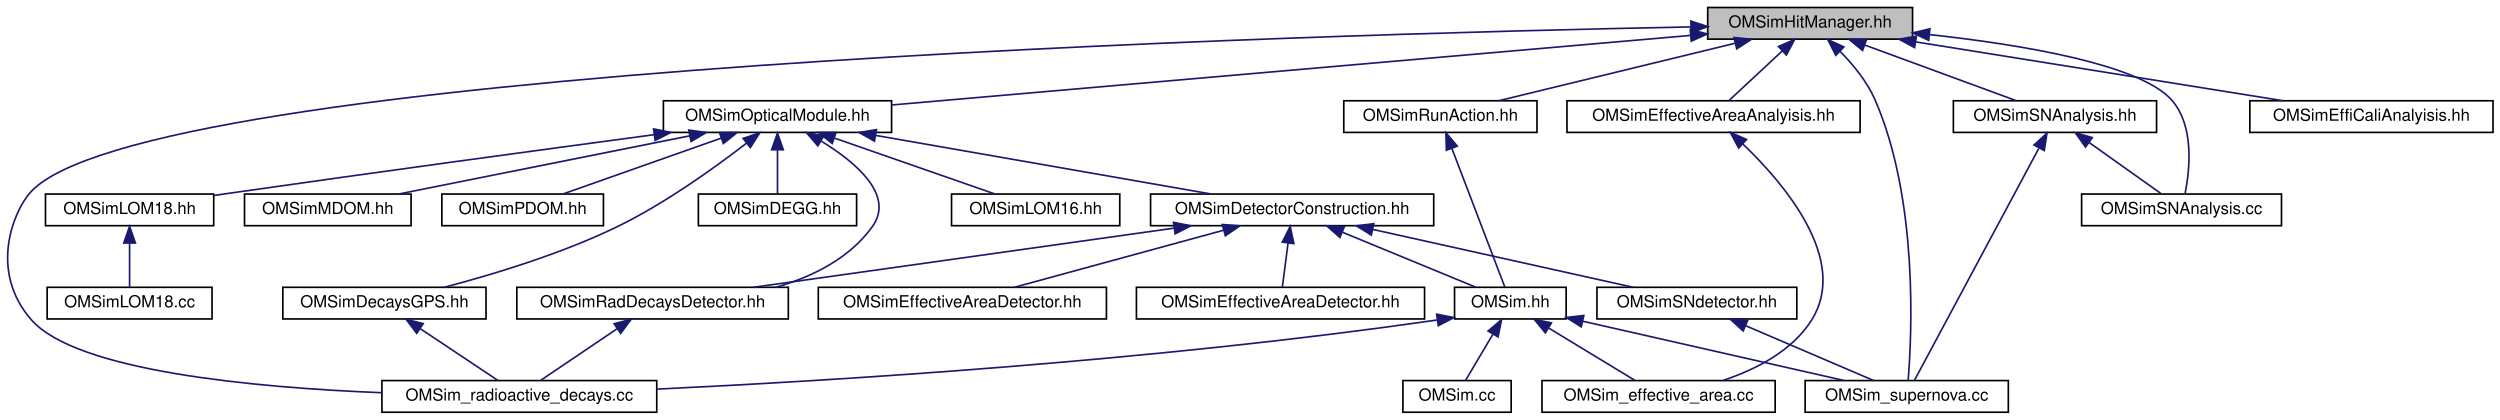
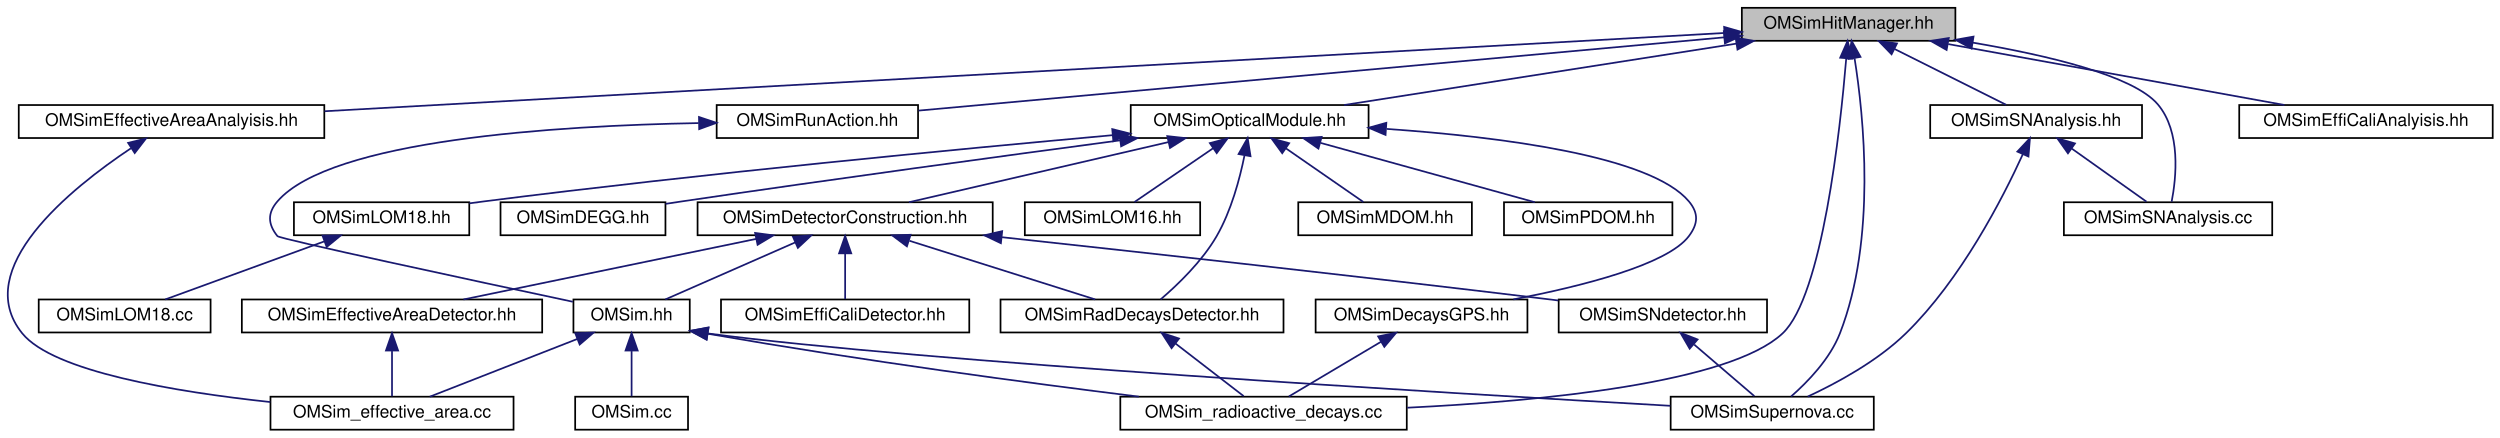
- <svg xmlns="http://www.w3.org/2000/svg" xmlns:xlink="http://www.w3.org/1999/xlink" width="1501pt" height="252pt" viewBox="0.00 0.00 1500.61 252.00">
+ <svg xmlns="http://www.w3.org/2000/svg" xmlns:xlink="http://www.w3.org/1999/xlink" width="1440pt" height="252pt" viewBox="0.00 0.00 1439.60 252.00">
  <g id="graph0" class="graph" transform="scale(1 1) rotate(0) translate(4 248)">
    <g id="node1" class="node">
      <g id="a_node1">
        <a xlink:title="Defines structures and classes related to optical module photon hit management.">
-           <polygon fill="#bfbfbf" stroke="black" points="1021.11,-224.5 1021.11,-243.5 1144.11,-243.5 1144.11,-224.5 1021.11,-224.5" />
-           <text text-anchor="middle" x="1082.61" y="-231.5" font-family="Helvetica,sans-Serif" font-size="10.00">OMSimHitManager.hh</text>
+           <polygon fill="#bfbfbf" stroke="black" points="999.1,-224.5 999.1,-243.5 1122.1,-243.5 1122.1,-224.5 999.1,-224.5" />
+           <text text-anchor="middle" x="1060.6" y="-231.5" font-family="Helvetica,sans-Serif" font-size="10.00">OMSimHitManager.hh</text>
        </a>
      </g>
    </g>
    <g id="node2" class="node">
      <g id="a_node2">
        <a xlink:href="_o_m_sim_run_action_8hh_source.html" target="_top" xlink:title=" ">
-           <polygon fill="none" stroke="black" points="802.61,-168.5 802.61,-187.5 918.61,-187.5 918.61,-168.5 802.61,-168.5" />
-           <text text-anchor="middle" x="860.61" y="-175.5" font-family="Helvetica,sans-Serif" font-size="10.00">OMSimRunAction.hh</text>
+           <polygon fill="none" stroke="black" points="408.6,-168.5 408.6,-187.5 524.6,-187.5 524.6,-168.5 408.6,-168.5" />
+           <text text-anchor="middle" x="466.6" y="-175.5" font-family="Helvetica,sans-Serif" font-size="10.00">OMSimRunAction.hh</text>
        </a>
      </g>
    </g>
    <g id="edge1" class="edge">
-       <path fill="none" stroke="midnightblue" d="M1037.49,-222.02C995.55,-211.82 933.96,-196.84 895.62,-187.52" />
-       <polygon fill="midnightblue" stroke="midnightblue" points="1036.89,-225.48 1047.43,-224.44 1038.54,-218.68 1036.89,-225.48" />
+       <path fill="none" stroke="midnightblue" d="M988.9,-226.48C870,-215.67 634.29,-194.24 524.9,-184.3" />
+       <polygon fill="midnightblue" stroke="midnightblue" points="988.72,-229.98 999,-227.4 989.35,-223.01 988.72,-229.98" />
    </g>
    <g id="node6" class="node">
      <g id="a_node6">
        <a xlink:href="_o_m_sim__radioactive__decays_8cc.html" target="_top" xlink:title="Main of the radioactive decay study.">
-           <polygon fill="none" stroke="black" points="225.11,-0.5 225.11,-19.5 390.11,-19.5 390.11,-0.5 225.11,-0.5" />
-           <text text-anchor="middle" x="307.61" y="-7.5" font-family="Helvetica,sans-Serif" font-size="10.00">OMSim_radioactive_decays.cc</text>
-         </a>
-       </g>
-     </g>
-     <g id="edge28" class="edge">
-       <path fill="none" stroke="midnightblue" d="M1010.86,-231.84C781.71,-227.38 78.64,-207.59 13.61,-132 3.93,-120.75 -11.01,-85.32 14.61,-56 41.53,-25.19 148.04,-15.29 224.88,-12.22" />
-       <polygon fill="midnightblue" stroke="midnightblue" points="1011.02,-235.34 1021.08,-232.03 1011.15,-228.34 1011.02,-235.34" />
+           <polygon fill="none" stroke="black" points="641.1,-0.5 641.1,-19.5 806.1,-19.5 806.1,-0.5 641.1,-0.5" />
+           <text text-anchor="middle" x="723.6" y="-7.5" font-family="Helvetica,sans-Serif" font-size="10.00">OMSim_radioactive_decays.cc</text>
+         </a>
+       </g>
+     </g>
+     <g id="edge29" class="edge">
+       <path fill="none" stroke="midnightblue" d="M1059.22,-214.23C1055.79,-173.21 1045.48,-77.5 1022.6,-56 992.15,-27.38 883.88,-16.95 806.39,-13.16" />
+       <polygon fill="midnightblue" stroke="midnightblue" points="1055.75,-214.76 1060.02,-224.45 1062.73,-214.21 1055.75,-214.76" />
    </g>
    <g id="node7" class="node">
      <g id="a_node7">
-         <a xlink:href="_o_m_sim__supernova_8cc.html" target="_top" xlink:title="Main of the supernova study.">
-           <polygon fill="none" stroke="black" points="1079.61,-0.5 1079.61,-19.5 1201.61,-19.5 1201.61,-0.5 1079.61,-0.5" />
-           <text text-anchor="middle" x="1140.61" y="-7.5" font-family="Helvetica,sans-Serif" font-size="10.00">OMSim_supernova.cc</text>
-         </a>
-       </g>
-     </g>
-     <g id="edge32" class="edge">
-       <path fill="none" stroke="midnightblue" d="M1100.65,-217.11C1108.44,-209.18 1116.84,-198.95 1121.61,-188 1147.76,-127.92 1143.63,-45.96 1141.44,-19.56" />
-       <polygon fill="midnightblue" stroke="midnightblue" points="1098.03,-214.77 1093.22,-224.21 1102.87,-219.83 1098.03,-214.77" />
+         <a xlink:href="_o_m_sim_supernova_8cc.html" target="_top" xlink:title="Main of the supernova study.">
+           <polygon fill="none" stroke="black" points="958.1,-0.5 958.1,-19.5 1075.1,-19.5 1075.1,-0.5 958.1,-0.5" />
+           <text text-anchor="middle" x="1016.6" y="-7.5" font-family="Helvetica,sans-Serif" font-size="10.00">OMSimSupernova.cc</text>
+         </a>
+       </g>
+     </g>
+     <g id="edge33" class="edge">
+       <path fill="none" stroke="midnightblue" d="M1064.03,-214.44C1069.31,-181.3 1076.75,-110.33 1055.6,-56 1049.83,-41.16 1036.89,-27.89 1027.5,-19.67" />
+       <polygon fill="midnightblue" stroke="midnightblue" points="1060.55,-214.05 1062.31,-224.49 1067.45,-215.23 1060.55,-214.05" />
    </g>
    <g id="node8" class="node">
      <g id="a_node8">
        <a xlink:href="_o_m_sim_optical_module_8hh_source.html" target="_top" xlink:title=" ">
-           <polygon fill="none" stroke="black" points="394.11,-168.5 394.11,-187.5 531.11,-187.5 531.11,-168.5 394.11,-168.5" />
-           <text text-anchor="middle" x="462.61" y="-175.5" font-family="Helvetica,sans-Serif" font-size="10.00">OMSimOpticalModule.hh</text>
+           <polygon fill="none" stroke="black" points="647.1,-168.5 647.1,-187.5 784.1,-187.5 784.1,-168.5 647.1,-168.5" />
+           <text text-anchor="middle" x="715.6" y="-175.5" font-family="Helvetica,sans-Serif" font-size="10.00">OMSimOpticalModule.hh</text>
        </a>
      </g>
    </g>
    <g id="edge7" class="edge">
-       <path fill="none" stroke="midnightblue" d="M1010.67,-226.73C890.2,-216.24 649.25,-195.26 531.11,-184.97" />
-       <polygon fill="midnightblue" stroke="midnightblue" points="1010.63,-230.24 1020.9,-227.62 1011.24,-223.27 1010.63,-230.24" />
+       <path fill="none" stroke="midnightblue" d="M995.78,-222.85C930.6,-212.65 831.23,-197.1 770.02,-187.52" />
+       <polygon fill="midnightblue" stroke="midnightblue" points="995.52,-226.35 1005.94,-224.44 996.6,-219.44 995.52,-226.35" />
    </g>
    <g id="node21" class="node">
      <g id="a_node21">
        <a xlink:href="_o_m_sim_effective_area_analyisis_8hh_source.html" target="_top" xlink:title=" ">
-           <polygon fill="none" stroke="black" points="936.61,-168.5 936.61,-187.5 1112.61,-187.5 1112.61,-168.5 936.61,-168.5" />
-           <text text-anchor="middle" x="1024.61" y="-175.5" font-family="Helvetica,sans-Serif" font-size="10.00">OMSimEffectiveAreaAnalyisis.hh</text>
-         </a>
-       </g>
-     </g>
-     <g id="edge25" class="edge">
-       <path fill="none" stroke="midnightblue" d="M1065.7,-217.25C1055.41,-207.67 1042.64,-195.79 1034.1,-187.83" />
-       <polygon fill="midnightblue" stroke="midnightblue" points="1063.59,-220.07 1073.29,-224.32 1068.36,-214.95 1063.59,-220.07" />
+           <polygon fill="none" stroke="black" points="6.6,-168.5 6.6,-187.5 182.6,-187.5 182.6,-168.5 6.6,-168.5" />
+           <text text-anchor="middle" x="94.6" y="-175.5" font-family="Helvetica,sans-Serif" font-size="10.00">OMSimEffectiveAreaAnalyisis.hh</text>
+         </a>
+       </g>
+     </g>
+     <g id="edge26" class="edge">
+       <path fill="none" stroke="midnightblue" d="M989.03,-229C815.4,-219.29 372.25,-194.52 182.73,-183.93" />
+       <polygon fill="midnightblue" stroke="midnightblue" points="988.9,-232.5 999.08,-229.56 989.29,-225.51 988.9,-232.5" />
    </g>
    <g id="node22" class="node">
      <g id="a_node22">
        <a xlink:href="_o_m_sim_effi_cali_analyisis_8hh_source.html" target="_top" xlink:title=" ">
-           <polygon fill="none" stroke="black" points="1346.61,-168.5 1346.61,-187.5 1492.61,-187.5 1492.61,-168.5 1346.61,-168.5" />
-           <text text-anchor="middle" x="1419.61" y="-175.5" font-family="Helvetica,sans-Serif" font-size="10.00">OMSimEffiCaliAnalyisis.hh</text>
-         </a>
-       </g>
-     </g>
-     <g id="edge27" class="edge">
-       <path fill="none" stroke="midnightblue" d="M1145.93,-222.85C1209.6,-212.65 1306.67,-197.1 1366.46,-187.52" />
-       <polygon fill="midnightblue" stroke="midnightblue" points="1145.33,-219.41 1136.01,-224.44 1146.44,-226.32 1145.33,-219.41" />
+           <polygon fill="none" stroke="black" points="1285.6,-168.5 1285.6,-187.5 1431.6,-187.5 1431.6,-168.5 1285.6,-168.5" />
+           <text text-anchor="middle" x="1358.6" y="-175.5" font-family="Helvetica,sans-Serif" font-size="10.00">OMSimEffiCaliAnalyisis.hh</text>
+         </a>
+       </g>
+     </g>
+     <g id="edge28" class="edge">
+       <path fill="none" stroke="midnightblue" d="M1117.99,-222.6C1174.31,-212.4 1259.17,-197.02 1311.61,-187.52" />
+       <polygon fill="midnightblue" stroke="midnightblue" points="1117.04,-219.22 1107.82,-224.44 1118.29,-226.1 1117.04,-219.22" />
    </g>
    <g id="node23" class="node">
      <g id="a_node23">
        <a xlink:href="_o_m_sim_s_n_analysis_8hh_source.html" target="_top" xlink:title=" ">
-           <polygon fill="none" stroke="black" points="1168.61,-168.5 1168.61,-187.5 1290.61,-187.5 1290.61,-168.5 1168.61,-168.5" />
-           <text text-anchor="middle" x="1229.61" y="-175.5" font-family="Helvetica,sans-Serif" font-size="10.00">OMSimSNAnalysis.hh</text>
-         </a>
-       </g>
-     </g>
-     <g id="edge29" class="edge">
-       <path fill="none" stroke="midnightblue" d="M1115.53,-220.91C1143.17,-210.75 1181.95,-196.51 1206.43,-187.52" />
-       <polygon fill="midnightblue" stroke="midnightblue" points="1114.08,-217.71 1105.9,-224.44 1116.5,-224.28 1114.08,-217.71" />
+           <polygon fill="none" stroke="black" points="1107.6,-168.5 1107.6,-187.5 1229.6,-187.5 1229.6,-168.5 1107.6,-168.5" />
+           <text text-anchor="middle" x="1168.6" y="-175.5" font-family="Helvetica,sans-Serif" font-size="10.00">OMSimSNAnalysis.hh</text>
+         </a>
+       </g>
+     </g>
+     <g id="edge30" class="edge">
+       <path fill="none" stroke="midnightblue" d="M1087.15,-219.73C1107.15,-209.73 1133.99,-196.31 1151.3,-187.65" />
+       <polygon fill="midnightblue" stroke="midnightblue" points="1085.34,-216.72 1077.96,-224.32 1088.47,-222.98 1085.34,-216.72" />
    </g>
    <g id="node24" class="node">
      <g id="a_node24">
        <a xlink:href="_o_m_sim_s_n_analysis_8cc.html" target="_top" xlink:title="Analyze data and write output files.">
-           <polygon fill="none" stroke="black" points="1245.61,-112.5 1245.61,-131.5 1365.61,-131.5 1365.61,-112.5 1245.61,-112.5" />
-           <text text-anchor="middle" x="1305.61" y="-119.5" font-family="Helvetica,sans-Serif" font-size="10.00">OMSimSNAnalysis.cc</text>
-         </a>
-       </g>
-     </g>
-     <g id="edge33" class="edge">
-       <path fill="none" stroke="midnightblue" d="M1154.4,-227.22C1209.93,-221.15 1280.48,-209.41 1299.61,-188 1313.5,-172.45 1310.52,-145.67 1307.75,-131.84" />
-       <polygon fill="midnightblue" stroke="midnightblue" points="1153.8,-223.76 1144.22,-228.28 1154.53,-230.72 1153.8,-223.76" />
+           <polygon fill="none" stroke="black" points="1184.6,-112.5 1184.6,-131.5 1304.6,-131.5 1304.6,-112.5 1184.6,-112.5" />
+           <text text-anchor="middle" x="1244.6" y="-119.5" font-family="Helvetica,sans-Serif" font-size="10.00">OMSimSNAnalysis.cc</text>
+         </a>
+       </g>
+     </g>
+     <g id="edge34" class="edge">
+       <path fill="none" stroke="midnightblue" d="M1132.07,-223.45C1175.22,-216.13 1224.52,-204.46 1238.6,-188 1252.16,-172.15 1249.33,-145.51 1246.66,-131.77" />
+       <polygon fill="midnightblue" stroke="midnightblue" points="1131.42,-220.01 1122.11,-225.08 1132.55,-226.92 1131.42,-220.01" />
    </g>
    <g id="node3" class="node">
      <g id="a_node3">
        <a xlink:href="_o_m_sim_8hh.html" target="_top" xlink:title="Main simulation class for the Optical Module (OM) simulation. This file defines the OMSim class,...">
-           <polygon fill="none" stroke="black" points="869.11,-56.5 869.11,-75.5 936.11,-75.5 936.11,-56.5 869.11,-56.5" />
-           <text text-anchor="middle" x="902.61" y="-63.5" font-family="Helvetica,sans-Serif" font-size="10.00">OMSim.hh</text>
+           <polygon fill="none" stroke="black" points="326.1,-56.5 326.1,-75.5 393.1,-75.5 393.1,-56.5 326.1,-56.5" />
+           <text text-anchor="middle" x="359.6" y="-63.5" font-family="Helvetica,sans-Serif" font-size="10.00">OMSim.hh</text>
        </a>
      </g>
    </g>
    <g id="edge2" class="edge">
-       <path fill="none" stroke="midnightblue" d="M867.48,-159C876.65,-135 892.5,-93.47 899.33,-75.59" />
-       <polygon fill="midnightblue" stroke="midnightblue" points="864.2,-157.78 863.91,-168.37 870.74,-160.27 864.2,-157.78" />
+       <path fill="none" stroke="midnightblue" d="M398.24,-177.11C316.36,-175.61 186.34,-167.5 155.6,-132 149.79,-125.28 150.04,-118.93 155.6,-112 156.95,-110.33 268.09,-86.47 325.73,-74.19" />
+       <polygon fill="midnightblue" stroke="midnightblue" points="398.42,-180.61 408.47,-177.26 398.53,-173.61 398.42,-180.61" />
    </g>
    <g id="node4" class="node">
      <g id="a_node4">
        <a xlink:href="_o_m_sim_8cc.html" target="_top" xlink:title="Implementation of the OMSim class.">
-           <polygon fill="none" stroke="black" points="838.11,-0.5 838.11,-19.5 903.11,-19.5 903.11,-0.5 838.11,-0.5" />
-           <text text-anchor="middle" x="870.61" y="-7.5" font-family="Helvetica,sans-Serif" font-size="10.00">OMSim.cc</text>
+           <polygon fill="none" stroke="black" points="327.1,-0.5 327.1,-19.5 392.1,-19.5 392.1,-0.5 327.1,-0.5" />
+           <text text-anchor="middle" x="359.6" y="-7.5" font-family="Helvetica,sans-Serif" font-size="10.00">OMSim.cc</text>
        </a>
      </g>
    </g>
    <g id="edge3" class="edge">
-       <path fill="none" stroke="midnightblue" d="M892.11,-47.27C886.64,-38.05 880.19,-27.17 875.8,-19.75" />
-       <polygon fill="midnightblue" stroke="midnightblue" points="889.22,-49.26 897.33,-56.08 895.24,-45.7 889.22,-49.26" />
+       <path fill="none" stroke="midnightblue" d="M359.6,-45.8C359.6,-36.91 359.6,-26.78 359.6,-19.75" />
+       <polygon fill="midnightblue" stroke="midnightblue" points="356.11,-46.08 359.6,-56.08 363.11,-46.08 356.11,-46.08" />
    </g>
    <g id="node5" class="node">
      <g id="a_node5">
        <a xlink:href="_o_m_sim__effective__area_8cc.html" target="_top" xlink:title="Main for the calculation of effective areas.">
-           <polygon fill="none" stroke="black" points="921.61,-0.5 921.61,-19.5 1061.61,-19.5 1061.61,-0.5 921.61,-0.5" />
-           <text text-anchor="middle" x="991.61" y="-7.5" font-family="Helvetica,sans-Serif" font-size="10.00">OMSim_effective_area.cc</text>
+           <polygon fill="none" stroke="black" points="151.6,-0.5 151.6,-19.5 291.6,-19.5 291.6,-0.5 151.6,-0.5" />
+           <text text-anchor="middle" x="221.6" y="-7.5" font-family="Helvetica,sans-Serif" font-size="10.00">OMSim_effective_area.cc</text>
        </a>
      </g>
    </g>
    <g id="edge4" class="edge">
-       <path fill="none" stroke="midnightblue" d="M925.85,-50.9C942.17,-41 963.47,-28.07 977.35,-19.65" />
-       <polygon fill="midnightblue" stroke="midnightblue" points="923.64,-48.14 916.91,-56.32 927.27,-54.13 923.64,-48.14" />
+       <path fill="none" stroke="midnightblue" d="M328.36,-52.77C302.43,-42.63 266.24,-28.47 243.37,-19.52" />
+       <polygon fill="midnightblue" stroke="midnightblue" points="327.15,-56.06 337.74,-56.44 329.7,-49.54 327.15,-56.06" />
    </g>
    <g id="edge5" class="edge">
-       <path fill="none" stroke="midnightblue" d="M858.79,-55.89C687.36,-31.14 496.84,-19.48 390.44,-14.38" />
-       <polygon fill="midnightblue" stroke="midnightblue" points="858.35,-59.37 868.75,-57.35 859.36,-52.44 858.35,-59.37" />
+       <path fill="none" stroke="midnightblue" d="M403.39,-55.78C494.13,-39.95 588.64,-27.37 651.75,-19.53" />
+       <polygon fill="midnightblue" stroke="midnightblue" points="402.73,-52.34 393.49,-57.52 403.95,-59.23 402.73,-52.34" />
    </g>
    <g id="edge6" class="edge">
-       <path fill="none" stroke="midnightblue" d="M946.22,-55.1C991.09,-44.92 1060.27,-29.23 1102.87,-19.56" />
-       <polygon fill="midnightblue" stroke="midnightblue" points="945.18,-51.75 936.2,-57.38 946.73,-58.58 945.18,-51.75" />
+       <path fill="none" stroke="midnightblue" d="M403.67,-55.92C525.83,-39.72 829.45,-21.55 957.9,-14.26" />
+       <polygon fill="midnightblue" stroke="midnightblue" points="402.89,-52.49 393.46,-57.33 403.84,-59.42 402.89,-52.49" />
    </g>
    <g id="node9" class="node">
      <g id="a_node9">
        <a xlink:href="_o_m_sim_d_e_g_g_8hh.html" target="_top" xlink:title="Construction of the DEGG class. From DOUMEKI.">
-           <polygon fill="none" stroke="black" points="415.11,-112.5 415.11,-131.5 510.11,-131.5 510.11,-112.5 415.11,-112.5" />
-           <text text-anchor="middle" x="462.61" y="-119.5" font-family="Helvetica,sans-Serif" font-size="10.00">OMSimDEGG.hh</text>
+           <polygon fill="none" stroke="black" points="284.1,-112.5 284.1,-131.5 379.1,-131.5 379.1,-112.5 284.1,-112.5" />
+           <text text-anchor="middle" x="331.6" y="-119.5" font-family="Helvetica,sans-Serif" font-size="10.00">OMSimDEGG.hh</text>
        </a>
      </g>
    </g>
    <g id="edge8" class="edge">
-       <path fill="none" stroke="midnightblue" d="M462.61,-157.8C462.61,-148.91 462.61,-138.78 462.61,-131.75" />
-       <polygon fill="midnightblue" stroke="midnightblue" points="459.11,-158.08 462.61,-168.08 466.11,-158.08 459.11,-158.08" />
+       <path fill="none" stroke="midnightblue" d="M641.08,-167.17C574.76,-158.33 475.15,-144.79 388.6,-132 385.53,-131.55 382.37,-131.07 379.18,-130.58" />
+       <polygon fill="midnightblue" stroke="midnightblue" points="640.65,-170.65 651.02,-168.5 641.57,-163.71 640.65,-170.65" />
    </g>
    <g id="node10" class="node">
      <g id="a_node10">
        <a xlink:href="_o_m_sim_detector_construction_8hh_source.html" target="_top" xlink:title=" ">
-           <polygon fill="none" stroke="black" points="686.61,-112.5 686.61,-131.5 856.61,-131.5 856.61,-112.5 686.61,-112.5" />
-           <text text-anchor="middle" x="771.61" y="-119.5" font-family="Helvetica,sans-Serif" font-size="10.00">OMSimDetectorConstruction.hh</text>
+           <polygon fill="none" stroke="black" points="397.6,-112.5 397.6,-131.5 567.6,-131.5 567.6,-112.5 397.6,-112.5" />
+           <text text-anchor="middle" x="482.6" y="-119.5" font-family="Helvetica,sans-Serif" font-size="10.00">OMSimDetectorConstruction.hh</text>
        </a>
      </g>
    </g>
    <g id="edge9" class="edge">
-       <path fill="none" stroke="midnightblue" d="M521.75,-166.66C580.15,-156.46 668.39,-141.04 722.88,-131.52" />
-       <polygon fill="midnightblue" stroke="midnightblue" points="520.82,-163.27 511.57,-168.44 522.03,-170.17 520.82,-163.27" />
+       <path fill="none" stroke="midnightblue" d="M668.8,-166.15C624.78,-155.95 559.76,-140.88 519.35,-131.52" />
+       <polygon fill="midnightblue" stroke="midnightblue" points="668.15,-169.6 678.69,-168.44 669.73,-162.78 668.15,-169.6" />
    </g>
    <g id="node13" class="node">
      <g id="a_node13">
        <a xlink:href="_o_m_sim_rad_decays_detector_8hh.html" target="_top" xlink:title="Defines the OMSimRadDecaysDetector class for the radioactive decays simulation.">
-           <polygon fill="none" stroke="black" points="306.11,-56.5 306.11,-75.5 469.11,-75.5 469.11,-56.5 306.11,-56.5" />
-           <text text-anchor="middle" x="387.61" y="-63.5" font-family="Helvetica,sans-Serif" font-size="10.00">OMSimRadDecaysDetector.hh</text>
-         </a>
-       </g>
-     </g>
-     <g id="edge24" class="edge">
-       <path fill="none" stroke="midnightblue" d="M488.88,-163.26C509.65,-150.55 533.08,-130.82 519.61,-112 506.01,-93 483.91,-81.93 461.65,-75.51" />
-       <polygon fill="midnightblue" stroke="midnightblue" points="486.86,-160.39 479.96,-168.42 490.37,-166.44 486.86,-160.39" />
+           <polygon fill="none" stroke="black" points="572.1,-56.5 572.1,-75.5 735.1,-75.5 735.1,-56.5 572.1,-56.5" />
+           <text text-anchor="middle" x="653.6" y="-63.5" font-family="Helvetica,sans-Serif" font-size="10.00">OMSimRadDecaysDetector.hh</text>
+         </a>
+       </g>
+     </g>
+     <g id="edge25" class="edge">
+       <path fill="none" stroke="midnightblue" d="M712.63,-158.47C709.9,-144.93 704.96,-126.48 696.6,-112 688.18,-97.4 674.05,-83.88 664.31,-75.55" />
+       <polygon fill="midnightblue" stroke="midnightblue" points="709.22,-159.27 714.44,-168.49 716.11,-158.03 709.22,-159.27" />
    </g>
    <g id="node15" class="node">
      <g id="a_node15">
        <a xlink:href="_o_m_sim_l_o_m16_8hh.html" target="_top" xlink:title="Construction of LOM16.">
-           <polygon fill="none" stroke="black" points="567.11,-112.5 567.11,-131.5 668.11,-131.5 668.11,-112.5 567.11,-112.5" />
-           <text text-anchor="middle" x="617.61" y="-119.5" font-family="Helvetica,sans-Serif" font-size="10.00">OMSimLOM16.hh</text>
-         </a>
-       </g>
-     </g>
-     <g id="edge17" class="edge">
-       <path fill="none" stroke="midnightblue" d="M496.94,-165.04C526.11,-154.88 567.25,-140.55 593.16,-131.52" />
-       <polygon fill="midnightblue" stroke="midnightblue" points="495.46,-161.85 487.17,-168.44 497.76,-168.46 495.46,-161.85" />
+           <polygon fill="none" stroke="black" points="586.1,-112.5 586.1,-131.5 687.1,-131.5 687.1,-112.5 586.1,-112.5" />
+           <text text-anchor="middle" x="636.6" y="-119.5" font-family="Helvetica,sans-Serif" font-size="10.00">OMSimLOM16.hh</text>
+         </a>
+       </g>
+     </g>
+     <g id="edge18" class="edge">
+       <path fill="none" stroke="midnightblue" d="M694.57,-162.62C680.14,-152.76 661.46,-139.99 649.27,-131.65" />
+       <polygon fill="midnightblue" stroke="midnightblue" points="692.68,-165.57 702.91,-168.32 696.63,-159.79 692.68,-165.57" />
    </g>
    <g id="node16" class="node">
      <g id="a_node16">
        <a xlink:href="_o_m_sim_l_o_m18_8hh.html" target="_top" xlink:title="Construction of LOM18.">
-           <polygon fill="none" stroke="black" points="23.11,-112.5 23.11,-131.5 124.11,-131.5 124.11,-112.5 23.11,-112.5" />
-           <text text-anchor="middle" x="73.61" y="-119.5" font-family="Helvetica,sans-Serif" font-size="10.00">OMSimLOM18.hh</text>
-         </a>
-       </g>
-     </g>
-     <g id="edge18" class="edge">
-       <path fill="none" stroke="midnightblue" d="M388.58,-167.15C321.88,-158.21 221.14,-144.55 133.61,-132 130.59,-131.57 127.48,-131.12 124.34,-130.66" />
-       <polygon fill="midnightblue" stroke="midnightblue" points="388.21,-170.63 398.58,-168.49 389.13,-163.7 388.21,-170.63" />
+           <polygon fill="none" stroke="black" points="165.1,-112.5 165.1,-131.5 266.1,-131.5 266.1,-112.5 165.1,-112.5" />
+           <text text-anchor="middle" x="215.6" y="-119.5" font-family="Helvetica,sans-Serif" font-size="10.00">OMSimLOM18.hh</text>
+         </a>
+       </g>
+     </g>
+     <g id="edge19" class="edge">
+       <path fill="none" stroke="midnightblue" d="M636.52,-170.12C548.16,-162.16 400.92,-148.07 274.6,-132 271.83,-131.65 268.98,-131.27 266.11,-130.87" />
+       <polygon fill="midnightblue" stroke="midnightblue" points="636.46,-173.63 646.74,-171.04 637.09,-166.66 636.46,-173.63" />
    </g>
    <g id="node18" class="node">
      <g id="a_node18">
        <a xlink:href="_o_m_sim_m_d_o_m_8hh.html" target="_top" xlink:title="Construction of mDOM.">
-           <polygon fill="none" stroke="black" points="142.61,-112.5 142.61,-131.5 242.61,-131.5 242.61,-112.5 142.61,-112.5" />
-           <text text-anchor="middle" x="192.61" y="-119.5" font-family="Helvetica,sans-Serif" font-size="10.00">OMSimMDOM.hh</text>
-         </a>
-       </g>
-     </g>
-     <g id="edge20" class="edge">
-       <path fill="none" stroke="midnightblue" d="M409.98,-166.47C358.95,-156.27 282.51,-140.98 235.19,-131.52" />
-       <polygon fill="midnightblue" stroke="midnightblue" points="409.34,-169.91 419.83,-168.44 410.71,-163.05 409.34,-169.91" />
+           <polygon fill="none" stroke="black" points="743.6,-112.5 743.6,-131.5 843.6,-131.5 843.6,-112.5 743.6,-112.5" />
+           <text text-anchor="middle" x="793.6" y="-119.5" font-family="Helvetica,sans-Serif" font-size="10.00">OMSimMDOM.hh</text>
+         </a>
+       </g>
+     </g>
+     <g id="edge21" class="edge">
+       <path fill="none" stroke="midnightblue" d="M736.37,-162.62C750.62,-152.76 769.06,-139.99 781.1,-131.65" />
+       <polygon fill="midnightblue" stroke="midnightblue" points="734.37,-159.75 728.14,-168.32 738.35,-165.51 734.37,-159.75" />
    </g>
    <g id="node19" class="node">
      <g id="a_node19">
        <a xlink:href="_o_m_sim_p_d_o_m_8hh.html" target="_top" xlink:title="Implementation of the pDOM/Gen1 DOM class.">
-           <polygon fill="none" stroke="black" points="261.11,-112.5 261.11,-131.5 358.11,-131.5 358.11,-112.5 261.11,-112.5" />
-           <text text-anchor="middle" x="309.61" y="-119.5" font-family="Helvetica,sans-Serif" font-size="10.00">OMSimPDOM.hh</text>
-         </a>
-       </g>
-     </g>
-     <g id="edge21" class="edge">
-       <path fill="none" stroke="midnightblue" d="M428.72,-165.04C399.93,-154.88 359.32,-140.55 333.74,-131.52" />
-       <polygon fill="midnightblue" stroke="midnightblue" points="427.77,-168.42 438.37,-168.44 430.1,-161.81 427.77,-168.42" />
+           <polygon fill="none" stroke="black" points="862.1,-112.5 862.1,-131.5 959.1,-131.5 959.1,-112.5 862.1,-112.5" />
+           <text text-anchor="middle" x="910.6" y="-119.5" font-family="Helvetica,sans-Serif" font-size="10.00">OMSimPDOM.hh</text>
+         </a>
+       </g>
+     </g>
+     <g id="edge22" class="edge">
+       <path fill="none" stroke="midnightblue" d="M756.42,-165.7C793.22,-155.51 846.53,-140.74 879.85,-131.52" />
+       <polygon fill="midnightblue" stroke="midnightblue" points="755.21,-162.4 746.5,-168.44 757.07,-169.15 755.21,-162.4" />
    </g>
    <g id="node20" class="node">
      <g id="a_node20">
        <a xlink:href="_o_m_sim_decays_g_p_s_8hh.html" target="_top" xlink:title="Defines the OMSimDecaysGPS class for the radioactive decays simulation.">
-           <polygon fill="none" stroke="black" points="165.61,-56.5 165.61,-75.5 287.61,-75.5 287.61,-56.5 165.61,-56.5" />
-           <text text-anchor="middle" x="226.61" y="-63.5" font-family="Helvetica,sans-Serif" font-size="10.00">OMSimDecaysGPS.hh</text>
-         </a>
-       </g>
-     </g>
-     <g id="edge22" class="edge">
-       <path fill="none" stroke="midnightblue" d="M444.04,-162.07C425.39,-147.65 395.36,-126 366.61,-112 332.75,-95.52 291.43,-83.09 262.49,-75.51" />
-       <polygon fill="midnightblue" stroke="midnightblue" points="441.97,-164.89 452,-168.31 446.3,-159.39 441.97,-164.89" />
+           <polygon fill="none" stroke="black" points="753.6,-56.5 753.6,-75.5 875.6,-75.5 875.6,-56.5 753.6,-56.5" />
+           <text text-anchor="middle" x="814.6" y="-63.5" font-family="Helvetica,sans-Serif" font-size="10.00">OMSimDecaysGPS.hh</text>
+         </a>
+       </g>
+     </g>
+     <g id="edge23" class="edge">
+       <path fill="none" stroke="midnightblue" d="M794.49,-173.74C860.26,-169.17 946.64,-158.21 968.6,-132 974.31,-125.19 973.94,-119.11 968.6,-112 956.28,-95.56 907.04,-83.13 867.51,-75.54" />
+       <polygon fill="midnightblue" stroke="midnightblue" points="793.87,-170.27 784.12,-174.42 794.33,-177.26 793.87,-170.27" />
    </g>
    <g id="edge10" class="edge">
-       <path fill="none" stroke="midnightblue" d="M801.93,-108.5C826.49,-98.38 860.43,-84.39 881.95,-75.52" />
-       <polygon fill="midnightblue" stroke="midnightblue" points="800.28,-105.4 792.37,-112.44 802.95,-111.87 800.28,-105.4" />
+       <path fill="none" stroke="midnightblue" d="M453.83,-108.37C430.8,-98.26 399.12,-84.35 379,-75.52" />
+       <polygon fill="midnightblue" stroke="midnightblue" points="452.55,-111.63 463.12,-112.44 455.37,-105.22 452.55,-111.63" />
    </g>
    <g id="node11" class="node">
      <g id="a_node11">
-         <a xlink:href="effective__area_2include_2_o_m_sim_effective_area_detector_8hh.html" target="_top" xlink:title="Defines the OMSimEffectiveAreaDetector class for effective area simulation detector construction.">
-           <polygon fill="none" stroke="black" points="678.11,-56.5 678.11,-75.5 851.11,-75.5 851.11,-56.5 678.11,-56.5" />
-           <text text-anchor="middle" x="764.61" y="-63.5" font-family="Helvetica,sans-Serif" font-size="10.00">OMSimEffectiveAreaDetector.hh</text>
+         <a xlink:href="_o_m_sim_effective_area_detector_8hh.html" target="_top" xlink:title="Defines the OMSimEffectiveAreaDetector class for effective area simulation detector construction.">
+           <polygon fill="none" stroke="black" points="135.1,-56.5 135.1,-75.5 308.1,-75.5 308.1,-56.5 135.1,-56.5" />
+           <text text-anchor="middle" x="221.6" y="-63.5" font-family="Helvetica,sans-Serif" font-size="10.00">OMSimEffectiveAreaDetector.hh</text>
        </a>
      </g>
    </g>
    <g id="edge11" class="edge">
-       <path fill="none" stroke="midnightblue" d="M769.16,-102.1C768,-93.14 766.67,-82.86 765.74,-75.75" />
-       <polygon fill="midnightblue" stroke="midnightblue" points="765.7,-102.62 770.45,-112.08 772.64,-101.72 765.7,-102.62" />
+       <path fill="none" stroke="midnightblue" d="M431.42,-110.41C382.09,-100.2 308.41,-84.96 262.77,-75.52" />
+       <polygon fill="midnightblue" stroke="midnightblue" points="430.75,-113.84 441.25,-112.44 432.17,-106.99 430.75,-113.84" />
    </g>
    <g id="node12" class="node">
      <g id="a_node12">
-         <a xlink:href="efficiency__calibration_2include_2_o_m_sim_effective_area_detector_8hh.html" target="_top" xlink:title="Defines the OMSimEffectiveAreaDetector class for effective area simulation detector construction.">
-           <polygon fill="none" stroke="black" points="487.11,-56.5 487.11,-75.5 660.11,-75.5 660.11,-56.5 487.11,-56.5" />
-           <text text-anchor="middle" x="573.61" y="-63.5" font-family="Helvetica,sans-Serif" font-size="10.00">OMSimEffectiveAreaDetector.hh</text>
-         </a>
-       </g>
-     </g>
-     <g id="edge12" class="edge">
-       <path fill="none" stroke="midnightblue" d="M730.17,-109.7C692.8,-99.51 638.67,-84.74 604.84,-75.52" />
-       <polygon fill="midnightblue" stroke="midnightblue" points="729.67,-113.19 740.24,-112.44 731.51,-106.44 729.67,-113.19" />
+         <a xlink:href="_o_m_sim_effi_cali_detector_8hh_source.html" target="_top" xlink:title=" ">
+           <polygon fill="none" stroke="black" points="411.1,-56.5 411.1,-75.5 554.1,-75.5 554.1,-56.5 411.1,-56.5" />
+           <text text-anchor="middle" x="482.6" y="-63.5" font-family="Helvetica,sans-Serif" font-size="10.00">OMSimEffiCaliDetector.hh</text>
+         </a>
+       </g>
    </g>
    <g id="edge13" class="edge">
-       <path fill="none" stroke="midnightblue" d="M700.8,-111.04C628.27,-100.84 516.73,-85.16 448.17,-75.52" />
-       <polygon fill="midnightblue" stroke="midnightblue" points="700.37,-114.52 710.76,-112.44 701.35,-107.59 700.37,-114.52" />
+       <path fill="none" stroke="midnightblue" d="M482.6,-101.8C482.6,-92.91 482.6,-82.78 482.6,-75.75" />
+       <polygon fill="midnightblue" stroke="midnightblue" points="479.11,-102.08 482.6,-112.08 486.11,-102.08 479.11,-102.08" />
+     </g>
+     <g id="edge14" class="edge">
+       <path fill="none" stroke="midnightblue" d="M519.64,-109.3C551.86,-99.13 597.79,-84.62 626.64,-75.52" />
+       <polygon fill="midnightblue" stroke="midnightblue" points="518.18,-106.09 509.7,-112.44 520.29,-112.77 518.18,-106.09" />
    </g>
    <g id="node14" class="node">
      <g id="a_node14">
        <a xlink:href="_o_m_sim_s_ndetector_8hh_source.html" target="_top" xlink:title=" ">
-           <polygon fill="none" stroke="black" points="954.61,-56.5 954.61,-75.5 1074.61,-75.5 1074.61,-56.5 954.61,-56.5" />
-           <text text-anchor="middle" x="1014.61" y="-63.5" font-family="Helvetica,sans-Serif" font-size="10.00">OMSimSNdetector.hh</text>
-         </a>
-       </g>
+           <polygon fill="none" stroke="black" points="893.6,-56.5 893.6,-75.5 1013.6,-75.5 1013.6,-56.5 893.6,-56.5" />
+           <text text-anchor="middle" x="953.6" y="-63.5" font-family="Helvetica,sans-Serif" font-size="10.00">OMSimSNdetector.hh</text>
+         </a>
+       </g>
+     </g>
+     <g id="edge16" class="edge">
+       <path fill="none" stroke="midnightblue" d="M572.97,-111.36C654.48,-102.55 777.63,-88.96 884.6,-76 887.48,-75.65 890.43,-75.29 893.4,-74.92" />
+       <polygon fill="midnightblue" stroke="midnightblue" points="572.31,-107.91 562.74,-112.46 573.06,-114.87 572.31,-107.91" />
+     </g>
+     <g id="edge12" class="edge">
+       <path fill="none" stroke="midnightblue" d="M221.6,-45.8C221.6,-36.91 221.6,-26.78 221.6,-19.75" />
+       <polygon fill="midnightblue" stroke="midnightblue" points="218.11,-46.08 221.6,-56.08 225.11,-46.08 218.11,-46.08" />
    </g>
    <g id="edge15" class="edge">
-       <path fill="none" stroke="midnightblue" d="M820.13,-110.22C866.05,-100.01 934.06,-84.9 976.29,-75.52" />
-       <polygon fill="midnightblue" stroke="midnightblue" points="819.12,-106.86 810.11,-112.44 820.64,-113.69 819.12,-106.86" />
-     </g>
-     <g id="edge14" class="edge">
-       <path fill="none" stroke="midnightblue" d="M366.31,-50.62C351.69,-40.76 332.78,-27.99 320.43,-19.65" />
-       <polygon fill="midnightblue" stroke="midnightblue" points="364.51,-53.63 374.76,-56.32 368.43,-47.83 364.51,-53.63" />
-     </g>
-     <g id="edge16" class="edge">
-       <path fill="none" stroke="midnightblue" d="M1043.77,-52.5C1067.39,-42.38 1100.04,-28.39 1120.74,-19.52" />
-       <polygon fill="midnightblue" stroke="midnightblue" points="1042.39,-49.29 1034.57,-56.44 1045.15,-55.72 1042.39,-49.29" />
+       <path fill="none" stroke="midnightblue" d="M672.92,-50.1C685.52,-40.38 701.53,-28.03 712.15,-19.83" />
+       <polygon fill="midnightblue" stroke="midnightblue" points="670.63,-47.44 664.85,-56.32 674.91,-52.99 670.63,-47.44" />
+     </g>
+     <g id="edge17" class="edge">
+       <path fill="none" stroke="midnightblue" d="M971.64,-49.54C982.88,-39.91 996.92,-27.87 1006.3,-19.83" />
+       <polygon fill="midnightblue" stroke="midnightblue" points="969.04,-47.16 963.73,-56.32 973.6,-52.47 969.04,-47.16" />
    </g>
    <g id="node17" class="node">
      <g id="a_node17">
        <a xlink:href="_o_m_sim_l_o_m18_8cc.html" target="_top" xlink:title=" ">
-           <polygon fill="none" stroke="black" points="24.11,-56.5 24.11,-75.5 123.11,-75.5 123.11,-56.5 24.11,-56.5" />
-           <text text-anchor="middle" x="73.61" y="-63.5" font-family="Helvetica,sans-Serif" font-size="10.00">OMSimLOM18.cc</text>
-         </a>
-       </g>
-     </g>
-     <g id="edge19" class="edge">
-       <path fill="none" stroke="midnightblue" d="M73.61,-101.8C73.61,-92.91 73.61,-82.78 73.61,-75.75" />
-       <polygon fill="midnightblue" stroke="midnightblue" points="70.11,-102.08 73.61,-112.08 77.11,-102.08 70.11,-102.08" />
-     </g>
-     <g id="edge23" class="edge">
-       <path fill="none" stroke="midnightblue" d="M248.18,-50.62C262.97,-40.76 282.12,-27.99 294.63,-19.65" />
-       <polygon fill="midnightblue" stroke="midnightblue" points="246,-47.86 239.62,-56.32 249.89,-53.69 246,-47.86" />
-     </g>
-     <g id="edge26" class="edge">
-       <path fill="none" stroke="midnightblue" d="M1042.08,-161.67C1066.69,-138.16 1106.16,-92.14 1083.61,-56 1071.94,-37.3 1049.99,-26.15 1030.45,-19.64" />
-       <polygon fill="midnightblue" stroke="midnightblue" points="1039.69,-159.11 1034.71,-168.47 1044.44,-164.26 1039.69,-159.11" />
-     </g>
-     <g id="edge30" class="edge">
-       <path fill="none" stroke="midnightblue" d="M1219.88,-158.86C1200.79,-123.25 1159.08,-45.45 1145.2,-19.57" />
-       <polygon fill="midnightblue" stroke="midnightblue" points="1217.01,-160.92 1224.82,-168.08 1223.18,-157.61 1217.01,-160.92" />
+           <polygon fill="none" stroke="black" points="18.1,-56.5 18.1,-75.5 117.1,-75.5 117.1,-56.5 18.1,-56.5" />
+           <text text-anchor="middle" x="67.6" y="-63.5" font-family="Helvetica,sans-Serif" font-size="10.00">OMSimLOM18.cc</text>
+         </a>
+       </g>
+     </g>
+     <g id="edge20" class="edge">
+       <path fill="none" stroke="midnightblue" d="M182.46,-108.91C154.63,-98.75 115.59,-84.51 90.95,-75.52" />
+       <polygon fill="midnightblue" stroke="midnightblue" points="181.56,-112.3 192.15,-112.44 183.96,-105.73 181.56,-112.3" />
+     </g>
+     <g id="edge24" class="edge">
+       <path fill="none" stroke="midnightblue" d="M791.31,-51.18C774.57,-41.24 752.5,-28.15 738.19,-19.65" />
+       <polygon fill="midnightblue" stroke="midnightblue" points="789.6,-54.23 799.98,-56.32 793.17,-48.21 789.6,-54.23" />
+     </g>
+     <g id="edge27" class="edge">
+       <path fill="none" stroke="midnightblue" d="M71.23,-162.6C36.55,-139.49 -21.34,-92.94 8.6,-56 26.46,-33.98 96.52,-22.32 151.47,-16.43" />
+       <polygon fill="midnightblue" stroke="midnightblue" points="69.59,-165.71 79.88,-168.22 73.4,-159.84 69.59,-165.71" />
    </g>
    <g id="edge31" class="edge">
-       <path fill="none" stroke="midnightblue" d="M1250.19,-162.38C1263.92,-152.62 1281.54,-140.11 1293.18,-131.83" />
-       <polygon fill="midnightblue" stroke="midnightblue" points="1247.95,-159.68 1241.82,-168.32 1252,-165.38 1247.95,-159.68" />
+       <path fill="none" stroke="midnightblue" d="M1160.99,-159.25C1149.41,-133.89 1125.34,-86.92 1093.6,-56 1077.08,-39.9 1053.71,-27.3 1037.06,-19.57" />
+       <polygon fill="midnightblue" stroke="midnightblue" points="1157.8,-160.68 1165.05,-168.41 1164.19,-157.85 1157.8,-160.68" />
+     </g>
+     <g id="edge32" class="edge">
+       <path fill="none" stroke="midnightblue" d="M1189.18,-162.38C1202.92,-152.62 1220.53,-140.11 1232.17,-131.83" />
+       <polygon fill="midnightblue" stroke="midnightblue" points="1186.94,-159.68 1180.82,-168.32 1190.99,-165.38 1186.94,-159.68" />
    </g>
  </g>
</svg>
